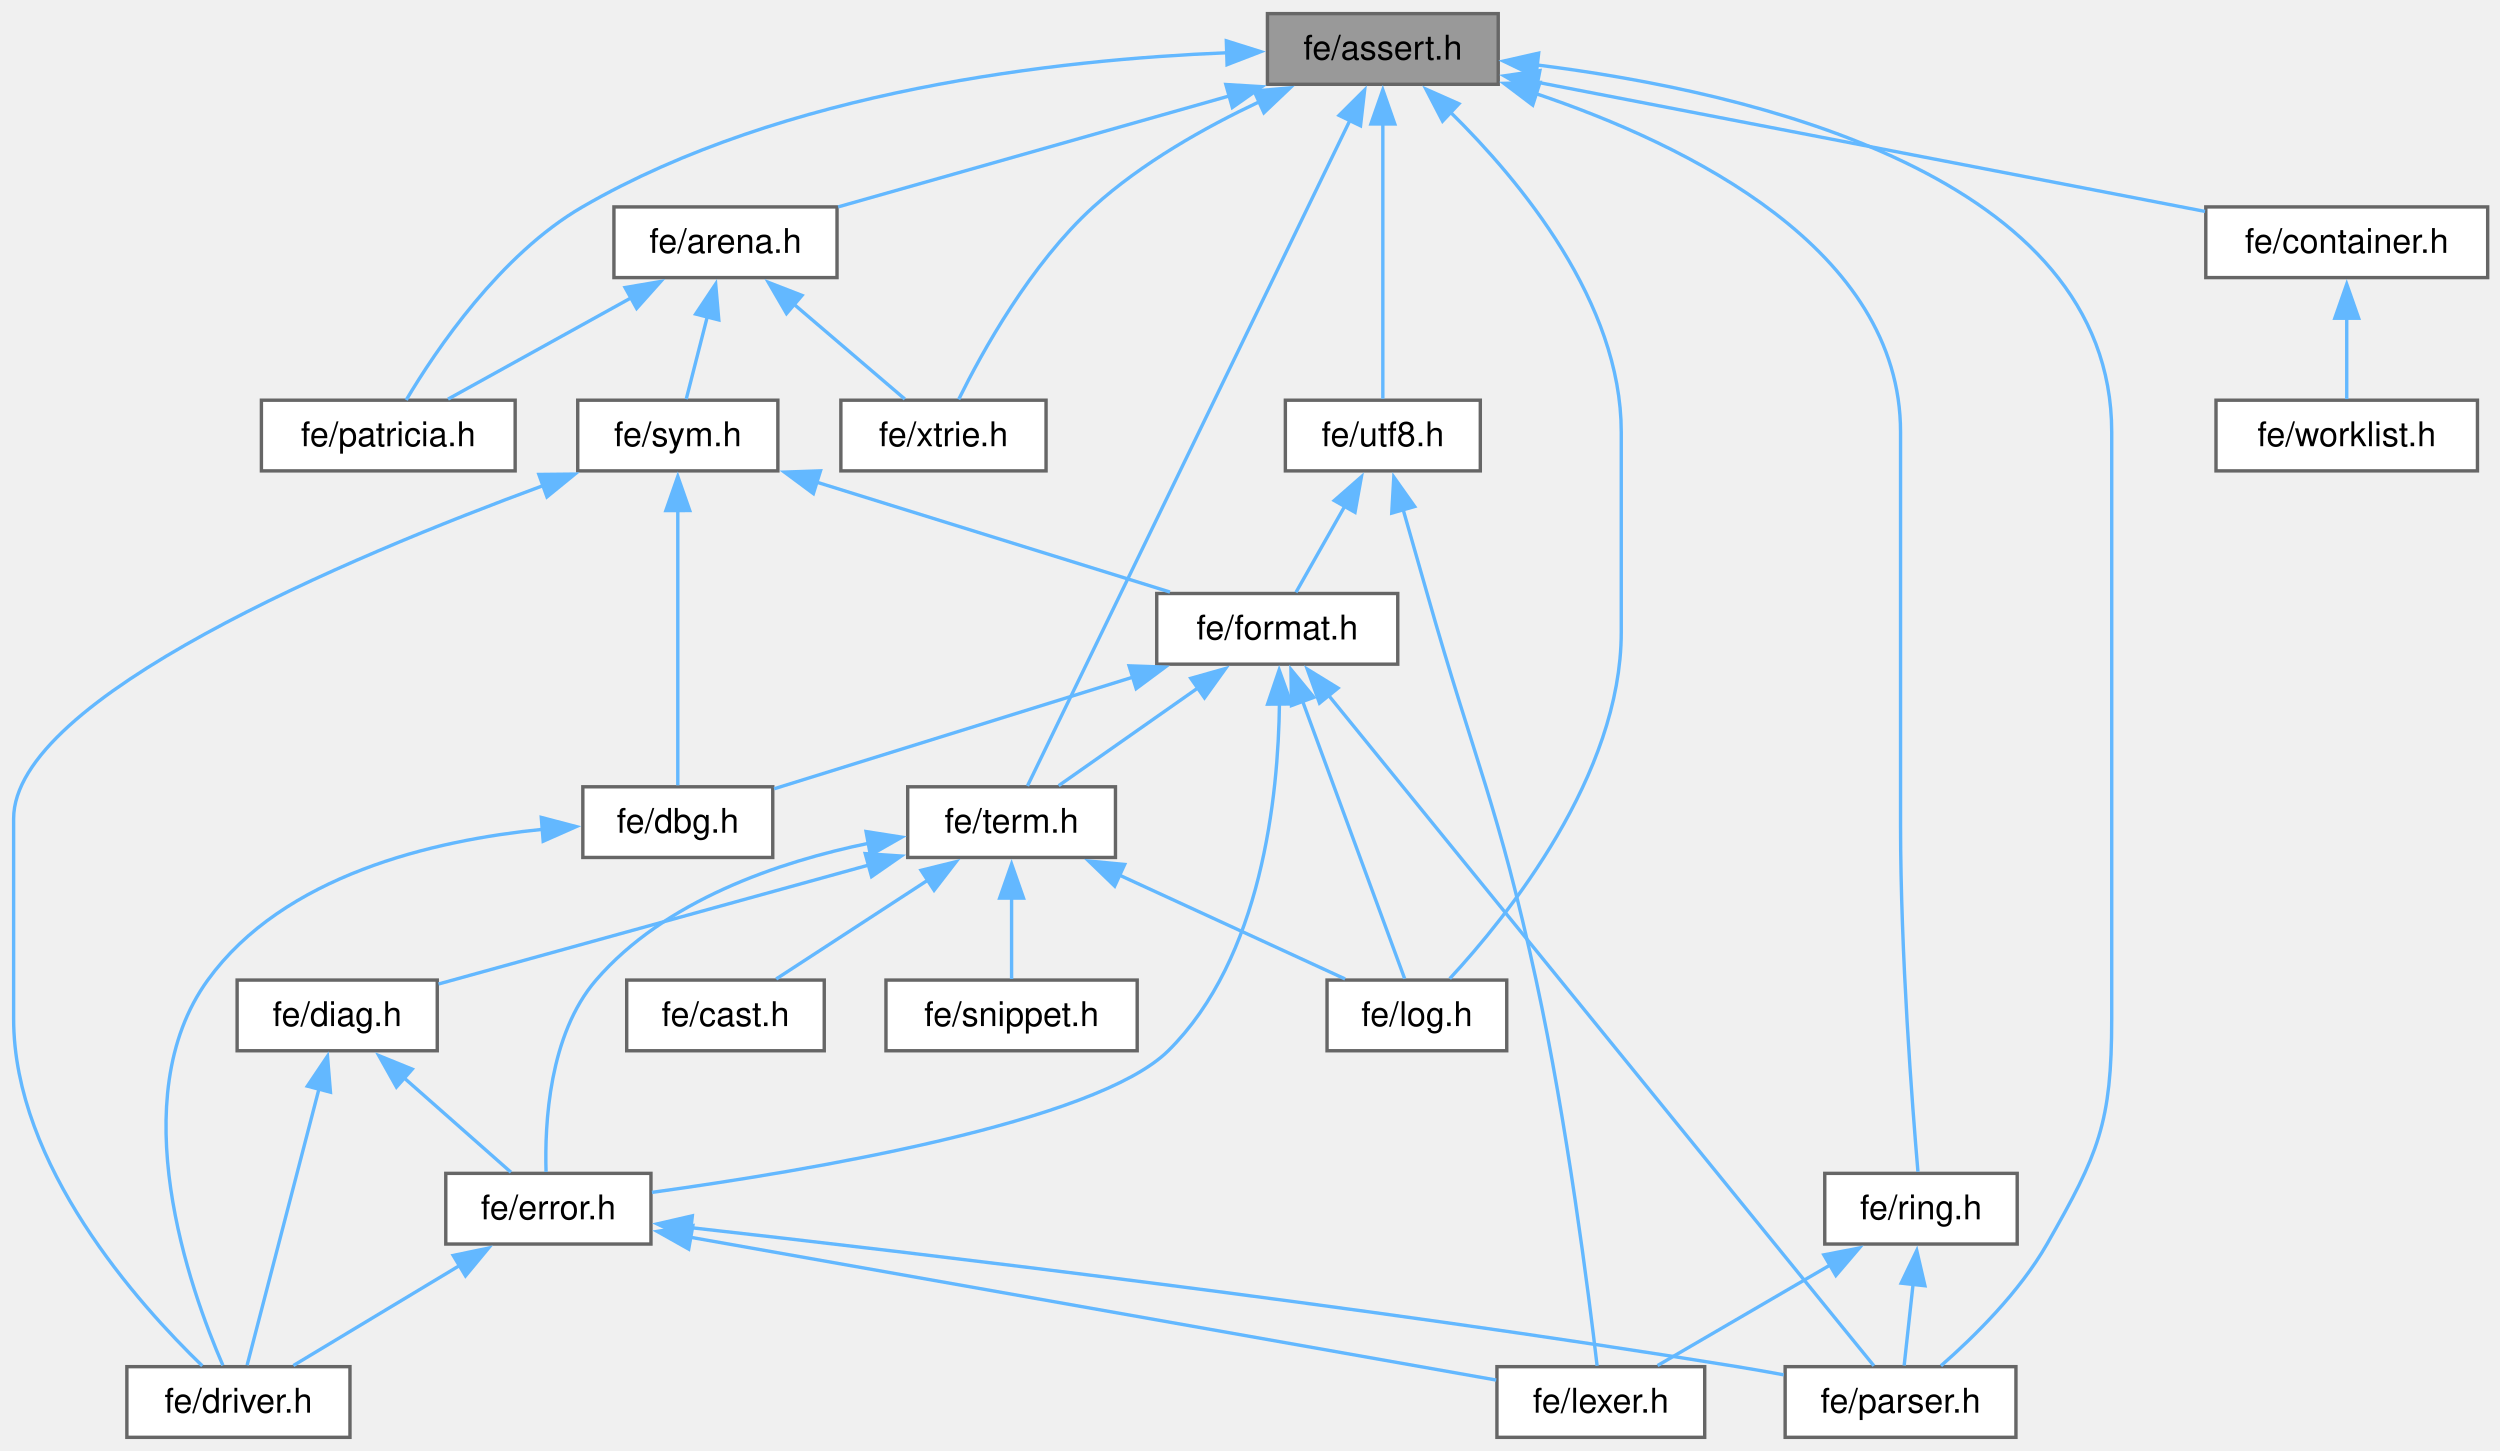
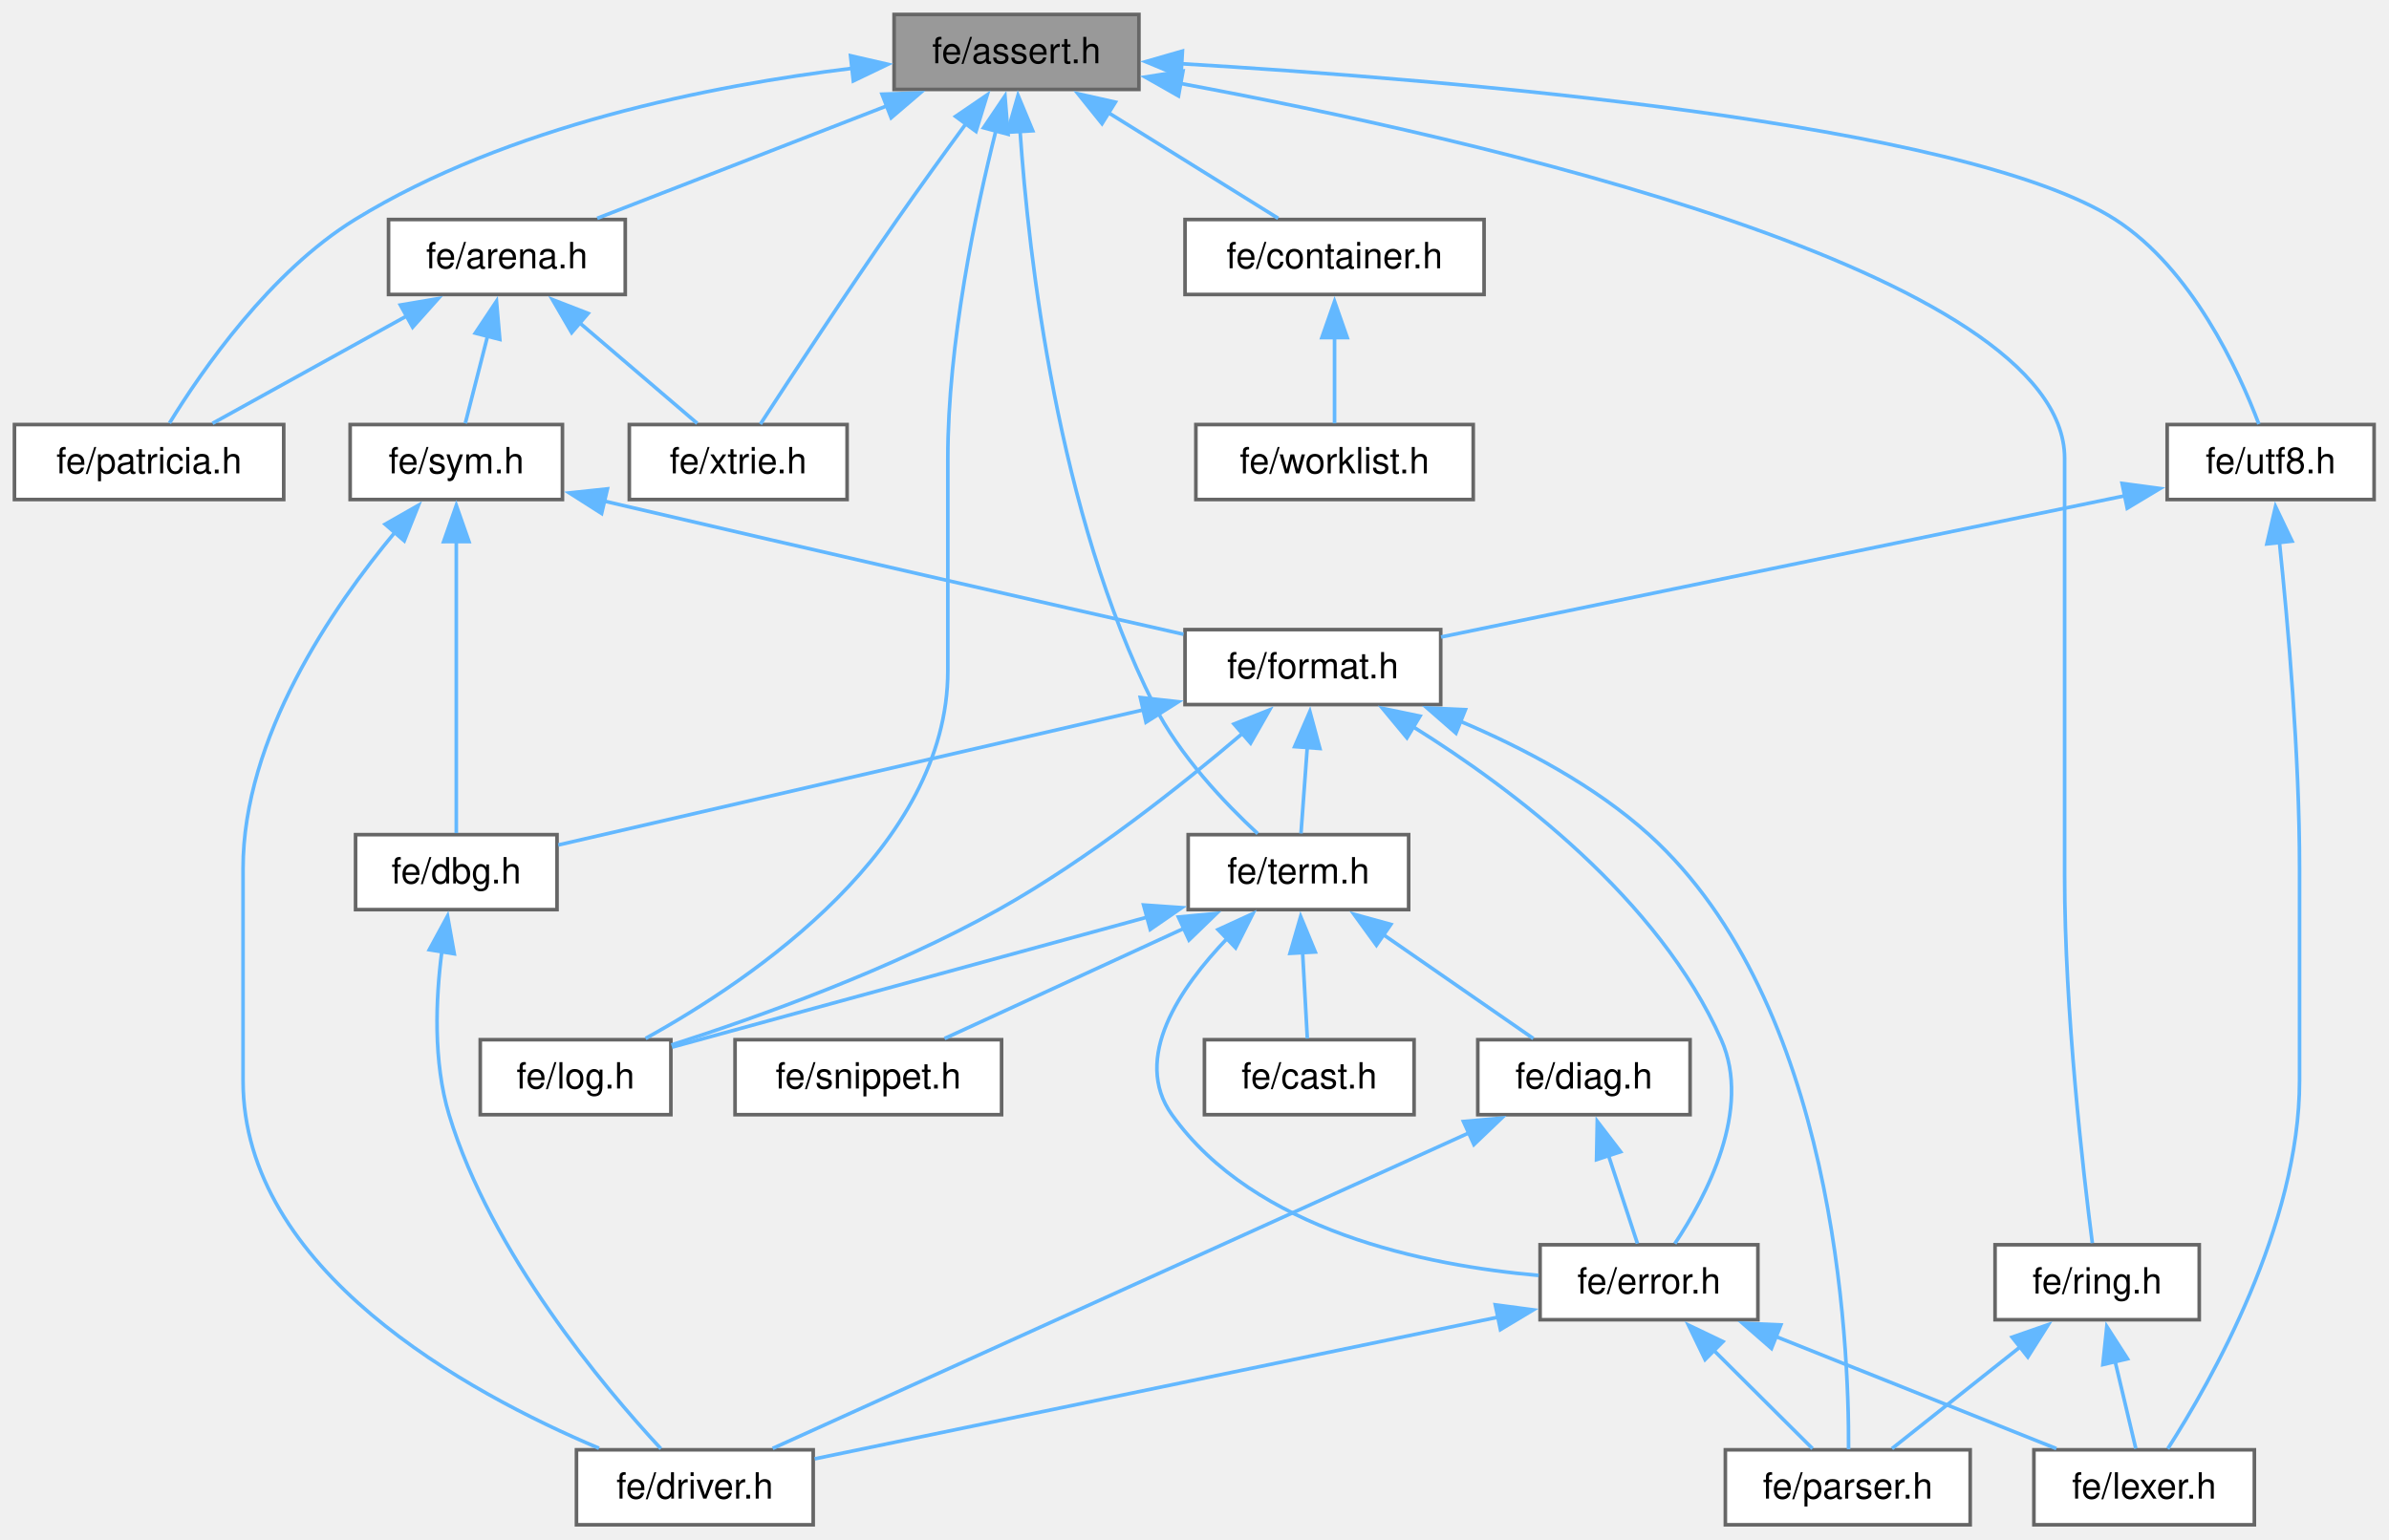
- <svg xmlns="http://www.w3.org/2000/svg" xmlns:xlink="http://www.w3.org/1999/xlink" width="734pt" height="426pt" viewBox="0.00 0.00 734.00 426.00">
+ <svg xmlns="http://www.w3.org/2000/svg" xmlns:xlink="http://www.w3.org/1999/xlink" width="661pt" height="426pt" viewBox="0.00 0.00 661.00 426.00">
  <g id="page0,1_graph0" class="graph" transform="scale(1 1) rotate(0) translate(4 422)">
    <g id="Node000001" class="node">
      <g id="a_Node000001">
        <a xlink:title=" ">
-           <polygon fill="#999999" stroke="#666666" points="435.88,-418 368.12,-418 368.12,-397.25 435.88,-397.25 435.88,-418" />
-           <text xml:space="preserve" text-anchor="middle" x="402" y="-404.5" font-family="Helvetica,sans-Serif" font-size="10.00">fe/assert.h</text>
+           <polygon fill="#999999" stroke="#666666" points="311.12,-418 243.38,-418 243.38,-397.25 311.12,-397.25 311.12,-418" />
+           <text xml:space="preserve" text-anchor="middle" x="277.25" y="-404.5" font-family="Helvetica,sans-Serif" font-size="10.00">fe/assert.h</text>
        </a>
      </g>
    </g>
    <g id="Node000002" class="node">
      <g id="a_Node000002">
        <a xlink:href="arena_8h.html" target="_top" xlink:title=" ">
-           <polygon fill="white" stroke="#666666" points="241.75,-361.25 176.25,-361.25 176.25,-340.5 241.75,-340.5 241.75,-361.25" />
-           <text xml:space="preserve" text-anchor="middle" x="209" y="-347.75" font-family="Helvetica,sans-Serif" font-size="10.00">fe/arena.h</text>
+           <polygon fill="white" stroke="#666666" points="169,-361.25 103.5,-361.25 103.5,-340.5 169,-340.5 169,-361.25" />
+           <text xml:space="preserve" text-anchor="middle" x="136.25" y="-347.75" font-family="Helvetica,sans-Serif" font-size="10.00">fe/arena.h</text>
        </a>
      </g>
    </g>
    <g id="edge1_Node000001_Node000002" class="edge">
      <g id="a_edge1_Node000001_Node000002">
        <a xlink:title=" ">
-           <path fill="none" stroke="#63b8ff" d="M357.01,-393.86C321.85,-383.89 273.77,-370.25 242.08,-361.26" />
-           <polygon fill="#63b8ff" stroke="#63b8ff" points="355.91,-397.19 366.48,-396.55 357.82,-390.45 355.91,-397.19" />
+           <path fill="none" stroke="#63b8ff" d="M241.48,-392.74C216.41,-383 183.53,-370.23 161.24,-361.58" />
+           <polygon fill="#63b8ff" stroke="#63b8ff" points="240.04,-395.93 250.63,-396.29 242.58,-389.41 240.04,-395.93" />
        </a>
      </g>
    </g>
    <g id="Node000003" class="node">
      <g id="a_Node000003">
        <a xlink:href="patricia_8h.html" target="_top" xlink:title=" ">
-           <polygon fill="white" stroke="#666666" points="147.25,-304.5 72.75,-304.5 72.75,-283.75 147.25,-283.75 147.25,-304.5" />
-           <text xml:space="preserve" text-anchor="middle" x="110" y="-291" font-family="Helvetica,sans-Serif" font-size="10.00">fe/patricia.h</text>
-         </a>
-       </g>
-     </g>
-     <g id="edge28_Node000001_Node000003" class="edge">
-       <g id="a_edge28_Node000001_Node000003">
-         <a xlink:title=" ">
-           <path fill="none" stroke="#63b8ff" d="M356.33,-406.52C306.59,-404.51 226.25,-395.57 167,-361.25 142.87,-347.27 123.98,-319.23 115.26,-304.56" />
-           <polygon fill="#63b8ff" stroke="#63b8ff" points="356.05,-410.01 366.16,-406.83 356.27,-403.02 356.05,-410.01" />
+           <polygon fill="white" stroke="#666666" points="74.5,-304.5 0,-304.5 0,-283.75 74.5,-283.75 74.5,-304.5" />
+           <text xml:space="preserve" text-anchor="middle" x="37.25" y="-291" font-family="Helvetica,sans-Serif" font-size="10.00">fe/patricia.h</text>
+         </a>
+       </g>
+     </g>
+     <g id="edge27_Node000001_Node000003" class="edge">
+       <g id="a_edge27_Node000001_Node000003">
+         <a xlink:title=" ">
+           <path fill="none" stroke="#63b8ff" d="M231.91,-403.11C192.96,-398.37 136.54,-387.25 94.25,-361.25 70.75,-346.8 51.85,-319.48 42.89,-304.89" />
+           <polygon fill="#63b8ff" stroke="#63b8ff" points="231.33,-406.57 241.66,-404.2 232.1,-399.61 231.33,-406.57" />
+         </a>
+       </g>
+     </g>
+     <g id="Node000011" class="node">
+       <g id="a_Node000011">
+         <a xlink:href="log_8h.html" target="_top" xlink:title=" ">
+           <polygon fill="white" stroke="#666666" points="181.62,-134.25 128.88,-134.25 128.88,-113.5 181.62,-113.5 181.62,-134.25" />
+           <text xml:space="preserve" text-anchor="middle" x="155.25" y="-120.75" font-family="Helvetica,sans-Serif" font-size="10.00">fe/log.h</text>
+         </a>
+       </g>
+     </g>
+     <g id="edge26_Node000001_Node000011" class="edge">
+       <g id="a_edge26_Node000001_Node000011">
+         <a xlink:title=" ">
+           <path fill="none" stroke="#63b8ff" d="M271.54,-385.82C265.95,-363.55 258.25,-327.12 258.25,-295.12 258.25,-295.12 258.25,-295.12 258.25,-236.38 258.25,-187.62 204.46,-151.1 174.62,-134.6" />
+           <polygon fill="#63b8ff" stroke="#63b8ff" points="268.14,-386.63 274.06,-395.41 274.91,-384.85 268.14,-386.63" />
+         </a>
+       </g>
+     </g>
+     <g id="Node000012" class="node">
+       <g id="a_Node000012">
+         <a xlink:href="term_8h.html" target="_top" xlink:title=" ">
+           <polygon fill="white" stroke="#666666" points="385.75,-191 324.75,-191 324.75,-170.25 385.75,-170.25 385.75,-191" />
+           <text xml:space="preserve" text-anchor="middle" x="355.25" y="-177.5" font-family="Helvetica,sans-Serif" font-size="10.00">fe/term.h</text>
+         </a>
+       </g>
+     </g>
+     <g id="edge31_Node000001_Node000012" class="edge">
+       <g id="a_edge31_Node000001_Node000012">
+         <a xlink:title=" ">
+           <path fill="none" stroke="#63b8ff" d="M278.24,-385.68C280.62,-350.96 288.61,-280.04 315.25,-227 322.32,-212.92 334.84,-199.76 343.99,-191.28" />
+           <polygon fill="#63b8ff" stroke="#63b8ff" points="274.75,-385.41 277.67,-395.59 281.74,-385.81 274.75,-385.41" />
+         </a>
+       </g>
+     </g>
+     <g id="Node000016" class="node">
+       <g id="a_Node000016">
+         <a xlink:href="xtrie_8h.html" target="_top" xlink:title=" ">
+           <polygon fill="white" stroke="#666666" points="230.38,-304.5 170.12,-304.5 170.12,-283.75 230.38,-283.75 230.38,-304.5" />
+           <text xml:space="preserve" text-anchor="middle" x="200.25" y="-291" font-family="Helvetica,sans-Serif" font-size="10.00">fe/xtrie.h</text>
+         </a>
+       </g>
+     </g>
+     <g id="edge35_Node000001_Node000016" class="edge">
+       <g id="a_edge35_Node000001_Node000016">
+         <a xlink:title=" ">
+           <path fill="none" stroke="#63b8ff" d="M263.41,-387.97C257.44,-379.82 250.42,-370.12 244.25,-361.25 230.39,-341.33 214.79,-317.55 206.39,-304.63" />
+           <polygon fill="#63b8ff" stroke="#63b8ff" points="260.4,-389.78 269.15,-395.75 266.04,-385.63 260.4,-389.78" />
+         </a>
+       </g>
+     </g>
+     <g id="Node000017" class="node">
+       <g id="a_Node000017">
+         <a xlink:href="container_8h.html" target="_top" xlink:title=" ">
+           <polygon fill="white" stroke="#666666" points="406.62,-361.25 323.88,-361.25 323.88,-340.5 406.62,-340.5 406.62,-361.25" />
+           <text xml:space="preserve" text-anchor="middle" x="365.25" y="-347.75" font-family="Helvetica,sans-Serif" font-size="10.00">fe/container.h</text>
+         </a>
+       </g>
+     </g>
+     <g id="edge24_Node000001_Node000017" class="edge">
+       <g id="a_edge24_Node000001_Node000017">
+         <a xlink:title=" ">
+           <path fill="none" stroke="#63b8ff" d="M302.36,-391.01C317.59,-381.53 336.55,-369.73 349.65,-361.58" />
+           <polygon fill="#63b8ff" stroke="#63b8ff" points="300.91,-387.78 294.27,-396.04 304.61,-393.73 300.91,-387.78" />
+         </a>
+       </g>
+     </g>
+     <g id="Node000019" class="node">
+       <g id="a_Node000019">
+         <a xlink:href="ring_8h.html" target="_top" xlink:title=" ">
+           <polygon fill="white" stroke="#666666" points="604.5,-77.5 548,-77.5 548,-56.75 604.5,-56.75 604.5,-77.5" />
+           <text xml:space="preserve" text-anchor="middle" x="576.25" y="-64" font-family="Helvetica,sans-Serif" font-size="10.00">fe/ring.h</text>
+         </a>
+       </g>
+     </g>
+     <g id="edge28_Node000001_Node000019" class="edge">
+       <g id="a_edge28_Node000001_Node000019">
+         <a xlink:title=" ">
+           <path fill="none" stroke="#63b8ff" d="M322.3,-398.96C403.77,-383.82 567.25,-346.96 567.25,-295.12 567.25,-295.12 567.25,-295.12 567.25,-179.62 567.25,-141.95 572.42,-97.34 574.92,-77.95" />
+           <polygon fill="#63b8ff" stroke="#63b8ff" points="322.07,-395.45 312.86,-400.68 323.32,-402.33 322.07,-395.45" />
+         </a>
+       </g>
+     </g>
+     <g id="Node000020" class="node">
+       <g id="a_Node000020">
+         <a xlink:href="utf8_8h.html" target="_top" xlink:title=" ">
+           <polygon fill="white" stroke="#666666" points="652.88,-304.5 595.62,-304.5 595.62,-283.75 652.88,-283.75 652.88,-304.5" />
+           <text xml:space="preserve" text-anchor="middle" x="624.25" y="-291" font-family="Helvetica,sans-Serif" font-size="10.00">fe/utf8.h</text>
+         </a>
+       </g>
+     </g>
+     <g id="edge32_Node000001_Node000020" class="edge">
+       <g id="a_edge32_Node000001_Node000020">
+         <a xlink:title=" ">
+           <path fill="none" stroke="#63b8ff" d="M322.74,-404.37C396.78,-399.97 539.33,-388.19 581.25,-361.25 602.45,-347.63 615.39,-319.43 620.99,-304.64" />
+           <polygon fill="#63b8ff" stroke="#63b8ff" points="322.76,-400.87 312.98,-404.93 323.16,-407.86 322.76,-400.87" />
+         </a>
+       </g>
+     </g>
+     <g id="edge2_Node000002_Node000003" class="edge">
+       <g id="a_edge2_Node000002_Node000003">
+         <a xlink:title=" ">
+           <path fill="none" stroke="#63b8ff" d="M108.49,-334.53C91.27,-325 69.67,-313.06 54.8,-304.83" />
+           <polygon fill="#63b8ff" stroke="#63b8ff" points="106.78,-337.58 117.23,-339.35 110.17,-331.45 106.78,-337.58" />
+         </a>
+       </g>
+     </g>
+     <g id="Node000004" class="node">
+       <g id="a_Node000004">
+         <a xlink:href="sym_8h.html" target="_top" xlink:title=" ">
+           <polygon fill="white" stroke="#666666" points="151.62,-304.5 92.88,-304.5 92.88,-283.75 151.62,-283.75 151.62,-304.5" />
+           <text xml:space="preserve" text-anchor="middle" x="122.25" y="-291" font-family="Helvetica,sans-Serif" font-size="10.00">fe/sym.h</text>
+         </a>
+       </g>
+     </g>
+     <g id="edge3_Node000002_Node000004" class="edge">
+       <g id="a_edge3_Node000002_Node000004">
+         <a xlink:title=" ">
+           <path fill="none" stroke="#63b8ff" d="M130.96,-329.21C128.83,-320.84 126.46,-311.58 124.73,-304.83" />
+           <polygon fill="#63b8ff" stroke="#63b8ff" points="127.5,-329.8 133.37,-338.62 134.29,-328.07 127.5,-329.8" />
+         </a>
+       </g>
+     </g>
+     <g id="edge23_Node000002_Node000016" class="edge">
+       <g id="a_edge23_Node000002_Node000016">
+         <a xlink:title=" ">
+           <path fill="none" stroke="#63b8ff" d="M156.43,-332.61C167.15,-323.44 179.92,-312.51 188.91,-304.83" />
+           <polygon fill="#63b8ff" stroke="#63b8ff" points="154.17,-329.94 148.84,-339.1 158.72,-335.26 154.17,-329.94" />
+         </a>
+       </g>
+     </g>
+     <g id="Node000005" class="node">
+       <g id="a_Node000005">
+         <a xlink:href="dbg_8h.html" target="_top" xlink:title=" ">
+           <polygon fill="white" stroke="#666666" points="150.12,-191 94.38,-191 94.38,-170.25 150.12,-170.25 150.12,-191" />
+           <text xml:space="preserve" text-anchor="middle" x="122.25" y="-177.5" font-family="Helvetica,sans-Serif" font-size="10.00">fe/dbg.h</text>
+         </a>
+       </g>
+     </g>
+     <g id="edge4_Node000004_Node000005" class="edge">
+       <g id="a_edge4_Node000004_Node000005">
+         <a xlink:title=" ">
+           <path fill="none" stroke="#63b8ff" d="M122.25,-272.22C122.25,-248.09 122.25,-209.42 122.25,-191.43" />
+           <polygon fill="#63b8ff" stroke="#63b8ff" points="118.75,-272.1 122.25,-282.11 125.75,-272.11 118.75,-272.1" />
+         </a>
+       </g>
+     </g>
+     <g id="Node000006" class="node">
+       <g id="a_Node000006">
+         <a xlink:href="driver_8h.html" target="_top" xlink:title=" ">
+           <polygon fill="white" stroke="#666666" points="221,-20.75 155.5,-20.75 155.5,0 221,0 221,-20.75" />
+           <text xml:space="preserve" text-anchor="middle" x="188.25" y="-7.25" font-family="Helvetica,sans-Serif" font-size="10.00">fe/driver.h</text>
+         </a>
+       </g>
+     </g>
+     <g id="edge6_Node000004_Node000006" class="edge">
+       <g id="a_edge6_Node000004_Node000006">
+         <a xlink:title=" ">
+           <path fill="none" stroke="#63b8ff" d="M105.38,-274.81C87.95,-253.91 63.25,-217.9 63.25,-181.62 63.25,-181.62 63.25,-181.62 63.25,-122.88 63.25,-70.53 125.05,-36.67 161.74,-21.18" />
+           <polygon fill="#63b8ff" stroke="#63b8ff" points="102.57,-276.91 111.78,-282.16 107.85,-272.32 102.57,-276.91" />
+         </a>
+       </g>
+     </g>
+     <g id="Node000007" class="node">
+       <g id="a_Node000007">
+         <a xlink:href="format_8h.html" target="_top" xlink:title=" ">
+           <polygon fill="white" stroke="#666666" points="394.62,-247.75 323.88,-247.75 323.88,-227 394.62,-227 394.62,-247.75" />
+           <text xml:space="preserve" text-anchor="middle" x="359.25" y="-234.25" font-family="Helvetica,sans-Serif" font-size="10.00">fe/format.h</text>
+         </a>
+       </g>
+     </g>
+     <g id="edge7_Node000004_Node000007" class="edge">
+       <g id="a_edge7_Node000004_Node000007">
+         <a xlink:title=" ">
+           <path fill="none" stroke="#63b8ff" d="M163.24,-283.3C225.28,-268.77 286.02,-254.94 323.45,-246.46" />
+           <polygon fill="#63b8ff" stroke="#63b8ff" points="162.46,-279.89 153.53,-285.58 164.06,-286.7 162.46,-279.89" />
+         </a>
+       </g>
+     </g>
+     <g id="edge5_Node000005_Node000006" class="edge">
+       <g id="a_edge5_Node000005_Node000006">
+         <a xlink:title=" ">
+           <path fill="none" stroke="#63b8ff" d="M118.26,-158.74C116.54,-145.5 115.82,-128.16 120.25,-113.5 131.84,-75.17 163.08,-38.06 178.86,-21.05" />
+           <polygon fill="#63b8ff" stroke="#63b8ff" points="114.78,-159.15 119.83,-168.46 121.69,-158.03 114.78,-159.15" />
+         </a>
+       </g>
+     </g>
+     <g id="edge8_Node000007_Node000005" class="edge">
+       <g id="a_edge8_Node000007_Node000005">
+         <a xlink:title=" ">
+           <path fill="none" stroke="#63b8ff" d="M312.42,-225.56C264.15,-214.41 190.47,-197.38 150.47,-188.14" />
+           <polygon fill="#63b8ff" stroke="#63b8ff" points="311.51,-228.94 322.04,-227.78 313.08,-222.12 311.51,-228.94" />
+         </a>
+       </g>
+     </g>
+     <g id="Node000008" class="node">
+       <g id="a_Node000008">
+         <a xlink:href="error_8h.html" target="_top" xlink:title=" ">
+           <polygon fill="white" stroke="#666666" points="482.38,-77.5 422.12,-77.5 422.12,-56.75 482.38,-56.75 482.38,-77.5" />
+           <text xml:space="preserve" text-anchor="middle" x="452.25" y="-64" font-family="Helvetica,sans-Serif" font-size="10.00">fe/error.h</text>
+         </a>
+       </g>
+     </g>
+     <g id="edge9_Node000007_Node000008" class="edge">
+       <g id="a_edge9_Node000007_Node000008">
+         <a xlink:title=" ">
+           <path fill="none" stroke="#63b8ff" d="M387.05,-220.82C414.54,-203.66 454.93,-173.25 472.25,-134.25 480.82,-114.96 468.15,-90.94 459.4,-77.81" />
+           <polygon fill="#63b8ff" stroke="#63b8ff" points="385.28,-217.8 378.52,-225.95 388.89,-223.8 385.28,-217.8" />
        </a>
      </g>
    </g>
    <g id="Node000010" class="node">
      <g id="a_Node000010">
        <a xlink:href="parser_8h.html" target="_top" xlink:title=" ">
-           <polygon fill="white" stroke="#666666" points="587.88,-20.75 520.12,-20.75 520.12,0 587.88,0 587.88,-20.75" />
-           <text xml:space="preserve" text-anchor="middle" x="554" y="-7.25" font-family="Helvetica,sans-Serif" font-size="10.00">fe/parser.h</text>
-         </a>
-       </g>
-     </g>
-     <g id="edge27_Node000001_Node000010" class="edge">
-       <g id="a_edge27_Node000001_Node000010">
-         <a xlink:title=" ">
-           <path fill="none" stroke="#63b8ff" d="M447.09,-402.95C509.87,-395.1 616,-370.65 616,-295.12 616,-295.12 616,-295.12 616,-122.88 616,-92.3 612.17,-83.3 597,-56.75 588.92,-42.62 575.55,-29.47 565.86,-21" />
-           <polygon fill="#63b8ff" stroke="#63b8ff" points="446.95,-399.45 437.41,-404.06 447.75,-406.4 446.95,-399.45" />
-         </a>
-       </g>
-     </g>
-     <g id="Node000011" class="node">
-       <g id="a_Node000011">
-         <a xlink:href="log_8h.html" target="_top" xlink:title=" ">
-           <polygon fill="white" stroke="#666666" points="438.38,-134.25 385.62,-134.25 385.62,-113.5 438.38,-113.5 438.38,-134.25" />
-           <text xml:space="preserve" text-anchor="middle" x="412" y="-120.75" font-family="Helvetica,sans-Serif" font-size="10.00">fe/log.h</text>
-         </a>
-       </g>
-     </g>
-     <g id="edge26_Node000001_Node000011" class="edge">
-       <g id="a_edge26_Node000001_Node000011">
-         <a xlink:title=" ">
-           <path fill="none" stroke="#63b8ff" d="M421.78,-389.13C442.48,-368.79 472,-333.12 472,-295.12 472,-295.12 472,-295.12 472,-236.38 472,-194.39 438.6,-152.99 421.64,-134.67" />
-           <polygon fill="#63b8ff" stroke="#63b8ff" points="419.54,-386.43 414.66,-395.83 424.34,-391.53 419.54,-386.43" />
-         </a>
-       </g>
-     </g>
-     <g id="Node000012" class="node">
-       <g id="a_Node000012">
-         <a xlink:href="term_8h.html" target="_top" xlink:title=" ">
-           <polygon fill="white" stroke="#666666" points="323.5,-191 262.5,-191 262.5,-170.25 323.5,-170.25 323.5,-191" />
-           <text xml:space="preserve" text-anchor="middle" x="293" y="-177.5" font-family="Helvetica,sans-Serif" font-size="10.00">fe/term.h</text>
-         </a>
-       </g>
-     </g>
-     <g id="edge32_Node000001_Node000012" class="edge">
-       <g id="a_edge32_Node000001_Node000012">
-         <a xlink:title=" ">
-           <path fill="none" stroke="#63b8ff" d="M392.33,-386.65C369.72,-340 314.13,-225.24 297.67,-191.26" />
-           <polygon fill="#63b8ff" stroke="#63b8ff" points="389.15,-388.12 396.66,-395.59 395.45,-385.07 389.15,-388.12" />
-         </a>
-       </g>
-     </g>
-     <g id="Node000016" class="node">
-       <g id="a_Node000016">
-         <a xlink:href="xtrie_8h.html" target="_top" xlink:title=" ">
-           <polygon fill="white" stroke="#666666" points="303.12,-304.5 242.88,-304.5 242.88,-283.75 303.12,-283.75 303.12,-304.5" />
-           <text xml:space="preserve" text-anchor="middle" x="273" y="-291" font-family="Helvetica,sans-Serif" font-size="10.00">fe/xtrie.h</text>
-         </a>
-       </g>
-     </g>
-     <g id="edge36_Node000001_Node000016" class="edge">
-       <g id="a_edge36_Node000001_Node000016">
-         <a xlink:title=" ">
-           <path fill="none" stroke="#63b8ff" d="M365.95,-392.23C349.79,-384.62 331.23,-374.16 317,-361.25 298.62,-344.57 284.33,-318.65 277.47,-304.74" />
-           <polygon fill="#63b8ff" stroke="#63b8ff" points="364.2,-395.28 374.76,-396.19 367.08,-388.9 364.2,-395.28" />
-         </a>
-       </g>
-     </g>
-     <g id="Node000017" class="node">
-       <g id="a_Node000017">
-         <a xlink:href="container_8h.html" target="_top" xlink:title=" ">
-           <polygon fill="white" stroke="#666666" points="726.38,-361.25 643.62,-361.25 643.62,-340.5 726.38,-340.5 726.38,-361.25" />
-           <text xml:space="preserve" text-anchor="middle" x="685" y="-347.75" font-family="Helvetica,sans-Serif" font-size="10.00">fe/container.h</text>
-         </a>
-       </g>
-     </g>
-     <g id="edge24_Node000001_Node000017" class="edge">
-       <g id="a_edge24_Node000001_Node000017">
-         <a xlink:title=" ">
-           <path fill="none" stroke="#63b8ff" d="M447.44,-397.83C501.52,-387.37 591.06,-370.05 643.4,-359.92" />
-           <polygon fill="#63b8ff" stroke="#63b8ff" points="446.78,-394.4 437.62,-399.73 448.11,-401.27 446.78,-394.4" />
-         </a>
-       </g>
-     </g>
-     <g id="Node000019" class="node">
-       <g id="a_Node000019">
-         <a xlink:href="ring_8h.html" target="_top" xlink:title=" ">
-           <polygon fill="white" stroke="#666666" points="588.25,-77.5 531.75,-77.5 531.75,-56.75 588.25,-56.75 588.25,-77.5" />
-           <text xml:space="preserve" text-anchor="middle" x="560" y="-64" font-family="Helvetica,sans-Serif" font-size="10.00">fe/ring.h</text>
-         </a>
-       </g>
-     </g>
-     <g id="edge29_Node000001_Node000019" class="edge">
-       <g id="a_edge29_Node000001_Node000019">
-         <a xlink:title=" ">
-           <path fill="none" stroke="#63b8ff" d="M446.8,-394.56C491.63,-379.45 554,-348.79 554,-295.12 554,-295.12 554,-295.12 554,-179.62 554,-142.02 557.45,-97.38 559.11,-77.96" />
-           <polygon fill="#63b8ff" stroke="#63b8ff" points="446.01,-391.14 437.55,-397.53 448.14,-397.81 446.01,-391.14" />
-         </a>
-       </g>
-     </g>
-     <g id="Node000020" class="node">
-       <g id="a_Node000020">
-         <a xlink:href="utf8_8h.html" target="_top" xlink:title=" ">
-           <polygon fill="white" stroke="#666666" points="430.62,-304.5 373.38,-304.5 373.38,-283.75 430.62,-283.75 430.62,-304.5" />
-           <text xml:space="preserve" text-anchor="middle" x="402" y="-291" font-family="Helvetica,sans-Serif" font-size="10.00">fe/utf8.h</text>
-         </a>
-       </g>
-     </g>
-     <g id="edge33_Node000001_Node000020" class="edge">
-       <g id="a_edge33_Node000001_Node000020">
-         <a xlink:title=" ">
-           <path fill="none" stroke="#63b8ff" d="M402,-385.72C402,-361.59 402,-322.92 402,-304.93" />
-           <polygon fill="#63b8ff" stroke="#63b8ff" points="398.5,-385.6 402,-395.61 405.5,-385.61 398.5,-385.6" />
-         </a>
-       </g>
-     </g>
-     <g id="edge2_Node000002_Node000003" class="edge">
-       <g id="a_edge2_Node000002_Node000003">
-         <a xlink:title=" ">
-           <path fill="none" stroke="#63b8ff" d="M181.24,-334.53C164.02,-325 142.42,-313.06 127.55,-304.83" />
-           <polygon fill="#63b8ff" stroke="#63b8ff" points="179.53,-337.58 189.98,-339.35 182.92,-331.45 179.53,-337.58" />
-         </a>
-       </g>
-     </g>
-     <g id="Node000004" class="node">
-       <g id="a_Node000004">
-         <a xlink:href="sym_8h.html" target="_top" xlink:title=" ">
-           <polygon fill="white" stroke="#666666" points="224.38,-304.5 165.62,-304.5 165.62,-283.75 224.38,-283.75 224.38,-304.5" />
-           <text xml:space="preserve" text-anchor="middle" x="195" y="-291" font-family="Helvetica,sans-Serif" font-size="10.00">fe/sym.h</text>
-         </a>
-       </g>
-     </g>
-     <g id="edge3_Node000002_Node000004" class="edge">
-       <g id="a_edge3_Node000002_Node000004">
-         <a xlink:title=" ">
-           <path fill="none" stroke="#63b8ff" d="M203.71,-329.21C201.58,-320.84 199.21,-311.58 197.48,-304.83" />
-           <polygon fill="#63b8ff" stroke="#63b8ff" points="200.25,-329.8 206.12,-338.62 207.04,-328.07 200.25,-329.8" />
-         </a>
-       </g>
-     </g>
-     <g id="edge23_Node000002_Node000016" class="edge">
-       <g id="a_edge23_Node000002_Node000016">
-         <a xlink:title=" ">
-           <path fill="none" stroke="#63b8ff" d="M229.18,-332.61C239.9,-323.44 252.67,-312.51 261.66,-304.83" />
-           <polygon fill="#63b8ff" stroke="#63b8ff" points="226.92,-329.94 221.59,-339.1 231.47,-335.26 226.92,-329.94" />
-         </a>
-       </g>
-     </g>
-     <g id="Node000005" class="node">
-       <g id="a_Node000005">
-         <a xlink:href="dbg_8h.html" target="_top" xlink:title=" ">
-           <polygon fill="white" stroke="#666666" points="222.88,-191 167.12,-191 167.12,-170.25 222.88,-170.25 222.88,-191" />
-           <text xml:space="preserve" text-anchor="middle" x="195" y="-177.5" font-family="Helvetica,sans-Serif" font-size="10.00">fe/dbg.h</text>
-         </a>
-       </g>
-     </g>
-     <g id="edge4_Node000004_Node000005" class="edge">
-       <g id="a_edge4_Node000004_Node000005">
-         <a xlink:title=" ">
-           <path fill="none" stroke="#63b8ff" d="M195,-272.22C195,-248.09 195,-209.42 195,-191.43" />
-           <polygon fill="#63b8ff" stroke="#63b8ff" points="191.5,-272.1 195,-282.11 198.5,-272.11 191.5,-272.1" />
-         </a>
-       </g>
-     </g>
-     <g id="Node000006" class="node">
-       <g id="a_Node000006">
-         <a xlink:href="driver_8h.html" target="_top" xlink:title=" ">
-           <polygon fill="white" stroke="#666666" points="98.75,-20.75 33.25,-20.75 33.25,0 98.75,0 98.75,-20.75" />
-           <text xml:space="preserve" text-anchor="middle" x="66" y="-7.25" font-family="Helvetica,sans-Serif" font-size="10.00">fe/driver.h</text>
-         </a>
-       </g>
-     </g>
-     <g id="edge6_Node000004_Node000006" class="edge">
-       <g id="a_edge6_Node000004_Node000006">
-         <a xlink:title=" ">
-           <path fill="none" stroke="#63b8ff" d="M155.42,-279.41C98.42,-258.44 0,-217.09 0,-181.62 0,-181.62 0,-181.62 0,-122.88 0,-79.91 36.74,-38.99 55.4,-20.98" />
-           <polygon fill="#63b8ff" stroke="#63b8ff" points="154.21,-282.7 164.8,-282.81 156.59,-276.12 154.21,-282.7" />
-         </a>
-       </g>
-     </g>
-     <g id="Node000007" class="node">
-       <g id="a_Node000007">
-         <a xlink:href="format_8h.html" target="_top" xlink:title=" ">
-           <polygon fill="white" stroke="#666666" points="406.38,-247.75 335.62,-247.75 335.62,-227 406.38,-227 406.38,-247.75" />
-           <text xml:space="preserve" text-anchor="middle" x="371" y="-234.25" font-family="Helvetica,sans-Serif" font-size="10.00">fe/format.h</text>
-         </a>
-       </g>
-     </g>
-     <g id="edge7_Node000004_Node000007" class="edge">
-       <g id="a_edge7_Node000004_Node000007">
-         <a xlink:title=" ">
-           <path fill="none" stroke="#63b8ff" d="M235.51,-280.52C267.14,-270.68 310.45,-257.21 339.51,-248.17" />
-           <polygon fill="#63b8ff" stroke="#63b8ff" points="234.81,-277.08 226.3,-283.39 236.89,-283.76 234.81,-277.08" />
-         </a>
-       </g>
-     </g>
-     <g id="edge5_Node000005_Node000006" class="edge">
-       <g id="a_edge5_Node000005_Node000006">
-         <a xlink:title=" ">
-           <path fill="none" stroke="#63b8ff" d="M155.36,-178.52C123.05,-175.28 79.26,-165 57,-134.25 31.79,-99.42 51.72,-43.54 61.44,-21.13" />
-           <polygon fill="#63b8ff" stroke="#63b8ff" points="154.92,-182 165.17,-179.31 155.48,-175.02 154.92,-182" />
-         </a>
-       </g>
-     </g>
-     <g id="edge8_Node000007_Node000005" class="edge">
-       <g id="a_edge8_Node000007_Node000005">
-         <a xlink:title=" ">
-           <path fill="none" stroke="#63b8ff" d="M328.94,-223.29C296.26,-213.13 251.84,-199.31 223.29,-190.42" />
-           <polygon fill="#63b8ff" stroke="#63b8ff" points="327.5,-226.51 338.09,-226.14 329.58,-219.82 327.5,-226.51" />
-         </a>
-       </g>
-     </g>
-     <g id="Node000008" class="node">
-       <g id="a_Node000008">
-         <a xlink:href="error_8h.html" target="_top" xlink:title=" ">
-           <polygon fill="white" stroke="#666666" points="187.12,-77.5 126.88,-77.5 126.88,-56.75 187.12,-56.75 187.12,-77.5" />
-           <text xml:space="preserve" text-anchor="middle" x="157" y="-64" font-family="Helvetica,sans-Serif" font-size="10.00">fe/error.h</text>
-         </a>
-       </g>
-     </g>
-     <g id="edge9_Node000007_Node000008" class="edge">
-       <g id="a_edge9_Node000007_Node000008">
-         <a xlink:title=" ">
-           <path fill="none" stroke="#63b8ff" d="M371.65,-215.52C371.32,-188.22 366.46,-140.67 339,-113.5 317.76,-92.48 233.46,-78.28 187.41,-71.92" />
-           <polygon fill="#63b8ff" stroke="#63b8ff" points="368.16,-215.26 371.56,-225.29 375.16,-215.32 368.16,-215.26" />
+           <polygon fill="white" stroke="#666666" points="541.12,-20.75 473.38,-20.75 473.38,0 541.12,0 541.12,-20.75" />
+           <text xml:space="preserve" text-anchor="middle" x="507.25" y="-7.25" font-family="Helvetica,sans-Serif" font-size="10.00">fe/parser.h</text>
        </a>
      </g>
    </g>
    <g id="edge14_Node000007_Node000010" class="edge">
      <g id="a_edge14_Node000007_Node000010">
        <a xlink:title=" ">
-           <path fill="none" stroke="#63b8ff" d="M386.06,-217.86C423.2,-172.19 518.23,-55.35 546.17,-21.01" />
-           <polygon fill="#63b8ff" stroke="#63b8ff" points="383.41,-215.57 379.82,-225.53 388.84,-219.98 383.41,-215.57" />
+           <path fill="none" stroke="#63b8ff" d="M399.98,-222.4C417.45,-215 437.25,-204.58 452.25,-191 503.73,-144.36 507.62,-50.98 507.47,-20.93" />
+           <polygon fill="#63b8ff" stroke="#63b8ff" points="398.84,-219.09 390.86,-226.06 401.45,-225.58 398.84,-219.09" />
        </a>
      </g>
    </g>
    <g id="edge13_Node000007_Node000011" class="edge">
      <g id="a_edge13_Node000007_Node000011">
        <a xlink:title=" ">
-           <path fill="none" stroke="#63b8ff" d="M378.44,-216.13C387.3,-192.06 401.72,-152.84 408.4,-134.68" />
-           <polygon fill="#63b8ff" stroke="#63b8ff" points="375.18,-214.85 375.02,-225.45 381.75,-217.27 375.18,-214.85" />
+           <path fill="none" stroke="#63b8ff" d="M339.98,-219.19C323.04,-204.74 297.26,-184.24 272.25,-170.25 242.78,-153.77 206.1,-140.61 181.75,-132.79" />
+           <polygon fill="#63b8ff" stroke="#63b8ff" points="337.43,-221.62 347.27,-225.53 342.02,-216.33 337.43,-221.62" />
        </a>
      </g>
    </g>
    <g id="edge15_Node000007_Node000012" class="edge">
      <g id="a_edge15_Node000007_Node000012">
        <a xlink:title=" ">
-           <path fill="none" stroke="#63b8ff" d="M347.97,-220.21C334.61,-210.83 318.21,-199.32 306.82,-191.33" />
-           <polygon fill="#63b8ff" stroke="#63b8ff" points="345.62,-222.84 355.82,-225.72 349.64,-217.11 345.62,-222.84" />
+           <path fill="none" stroke="#63b8ff" d="M357.7,-215.13C357.1,-206.91 356.44,-197.93 355.96,-191.33" />
+           <polygon fill="#63b8ff" stroke="#63b8ff" points="354.21,-215.36 358.42,-225.08 361.19,-214.85 354.21,-215.36" />
        </a>
      </g>
    </g>
    <g id="edge10_Node000008_Node000006" class="edge">
      <g id="a_edge10_Node000008_Node000006">
        <a xlink:title=" ">
-           <path fill="none" stroke="#63b8ff" d="M131.04,-50.51C115.28,-41.03 95.67,-29.23 82.13,-21.08" />
-           <polygon fill="#63b8ff" stroke="#63b8ff" points="129.06,-53.4 139.43,-55.56 132.67,-47.4 129.06,-53.4" />
+           <path fill="none" stroke="#63b8ff" d="M410.48,-57.46C358.11,-46.6 269.38,-28.2 221.41,-18.25" />
+           <polygon fill="#63b8ff" stroke="#63b8ff" points="409.72,-60.88 420.23,-59.48 411.15,-54.03 409.72,-60.88" />
        </a>
      </g>
    </g>
    <g id="Node000009" class="node">
      <g id="a_Node000009">
        <a xlink:href="lexer_8h.html" target="_top" xlink:title=" ">
-           <polygon fill="white" stroke="#666666" points="496.5,-20.75 435.5,-20.75 435.5,0 496.5,0 496.5,-20.75" />
-           <text xml:space="preserve" text-anchor="middle" x="466" y="-7.25" font-family="Helvetica,sans-Serif" font-size="10.00">fe/lexer.h</text>
+           <polygon fill="white" stroke="#666666" points="619.75,-20.75 558.75,-20.75 558.75,0 619.75,0 619.75,-20.75" />
+           <text xml:space="preserve" text-anchor="middle" x="589.25" y="-7.25" font-family="Helvetica,sans-Serif" font-size="10.00">fe/lexer.h</text>
        </a>
      </g>
    </g>
    <g id="edge11_Node000008_Node000009" class="edge">
      <g id="a_edge11_Node000008_Node000009">
        <a xlink:title=" ">
-           <path fill="none" stroke="#63b8ff" d="M198.56,-58.76C261.48,-47.61 379.51,-26.7 435.3,-16.81" />
-           <polygon fill="#63b8ff" stroke="#63b8ff" points="198.2,-55.27 188.96,-60.46 199.42,-62.16 198.2,-55.27" />
+           <path fill="none" stroke="#63b8ff" d="M487.33,-52.11C511.65,-42.39 543.41,-29.69 564.97,-21.08" />
+           <polygon fill="#63b8ff" stroke="#63b8ff" points="486.14,-48.81 478.15,-55.78 488.73,-55.31 486.14,-48.81" />
        </a>
      </g>
    </g>
    <g id="edge12_Node000008_Node000010" class="edge">
      <g id="a_edge12_Node000008_Node000010">
        <a xlink:title=" ">
-           <path fill="none" stroke="#63b8ff" d="M198.51,-61.59C264.03,-54.25 395.34,-38.73 506,-20.75 510.44,-20.03 515.1,-19.2 519.7,-18.35" />
-           <polygon fill="#63b8ff" stroke="#63b8ff" points="198.49,-58.07 188.94,-62.66 199.27,-65.03 198.49,-58.07" />
+           <path fill="none" stroke="#63b8ff" d="M470.16,-48.3C479.25,-39.25 489.94,-28.61 497.5,-21.08" />
+           <polygon fill="#63b8ff" stroke="#63b8ff" points="467.77,-45.73 463.16,-55.27 472.71,-50.69 467.77,-45.73" />
        </a>
      </g>
    </g>
    <g id="edge20_Node000012_Node000008" class="edge">
      <g id="a_edge20_Node000012_Node000008">
        <a xlink:title=" ">
-           <path fill="none" stroke="#63b8ff" d="M251.24,-174.46C224.49,-168.96 191.15,-157.61 171,-134.25 157.2,-118.25 155.89,-92.06 156.32,-77.92" />
-           <polygon fill="#63b8ff" stroke="#63b8ff" points="250.28,-177.85 260.75,-176.21 251.54,-170.96 250.28,-177.85" />
+           <path fill="none" stroke="#63b8ff" d="M335.7,-162.44C322.42,-148.65 309.13,-129.08 320.25,-113.5 343.2,-81.35 390.44,-71.74 421.73,-69.01" />
+           <polygon fill="#63b8ff" stroke="#63b8ff" points="333.02,-164.72 342.65,-169.14 337.88,-159.68 333.02,-164.72" />
        </a>
      </g>
    </g>
    <g id="edge21_Node000012_Node000011" class="edge">
      <g id="a_edge21_Node000012_Node000011">
        <a xlink:title=" ">
-           <path fill="none" stroke="#63b8ff" d="M324.62,-165.08C345.59,-155.43 372.52,-143.04 390.91,-134.58" />
-           <polygon fill="#63b8ff" stroke="#63b8ff" points="323.27,-161.84 315.65,-169.2 326.2,-168.2 323.27,-161.84" />
+           <path fill="none" stroke="#63b8ff" d="M313.55,-168.21C273.96,-157.37 215.63,-141.4 181.93,-132.18" />
+           <polygon fill="#63b8ff" stroke="#63b8ff" points="312.41,-171.53 322.98,-170.79 314.26,-164.77 312.41,-171.53" />
        </a>
      </g>
    </g>
    <g id="Node000013" class="node">
      <g id="a_Node000013">
        <a xlink:href="cast_8h.html" target="_top" xlink:title=" ">
-           <polygon fill="white" stroke="#666666" points="238,-134.25 180,-134.25 180,-113.5 238,-113.5 238,-134.25" />
-           <text xml:space="preserve" text-anchor="middle" x="209" y="-120.75" font-family="Helvetica,sans-Serif" font-size="10.00">fe/cast.h</text>
+           <polygon fill="white" stroke="#666666" points="387.25,-134.25 329.25,-134.25 329.25,-113.5 387.25,-113.5 387.25,-134.25" />
+           <text xml:space="preserve" text-anchor="middle" x="358.25" y="-120.75" font-family="Helvetica,sans-Serif" font-size="10.00">fe/cast.h</text>
        </a>
      </g>
    </g>
    <g id="edge16_Node000012_Node000013" class="edge">
      <g id="a_edge16_Node000012_Node000013">
        <a xlink:title=" ">
-           <path fill="none" stroke="#63b8ff" d="M268.62,-163.73C254.15,-154.3 236.27,-142.65 223.89,-134.58" />
-           <polygon fill="#63b8ff" stroke="#63b8ff" points="266.43,-166.48 276.71,-169.01 270.25,-160.62 266.43,-166.48" />
+           <path fill="none" stroke="#63b8ff" d="M356.41,-158.38C356.86,-150.16 357.36,-141.18 357.72,-134.58" />
+           <polygon fill="#63b8ff" stroke="#63b8ff" points="352.92,-158.15 355.87,-168.33 359.91,-158.53 352.92,-158.15" />
        </a>
      </g>
    </g>
    <g id="Node000014" class="node">
      <g id="a_Node000014">
        <a xlink:href="diag_8h.html" target="_top" xlink:title=" ">
-           <polygon fill="white" stroke="#666666" points="124.38,-134.25 65.62,-134.25 65.62,-113.5 124.38,-113.5 124.38,-134.25" />
-           <text xml:space="preserve" text-anchor="middle" x="95" y="-120.75" font-family="Helvetica,sans-Serif" font-size="10.00">fe/diag.h</text>
+           <polygon fill="white" stroke="#666666" points="463.62,-134.25 404.88,-134.25 404.88,-113.5 463.62,-113.5 463.62,-134.25" />
+           <text xml:space="preserve" text-anchor="middle" x="434.25" y="-120.75" font-family="Helvetica,sans-Serif" font-size="10.00">fe/diag.h</text>
        </a>
      </g>
    </g>
    <g id="edge17_Node000012_Node000014" class="edge">
      <g id="a_edge17_Node000012_Node000014">
        <a xlink:title=" ">
-           <path fill="none" stroke="#63b8ff" d="M251.37,-168.11C213.46,-157.63 158.41,-142.41 124.75,-133.1" />
-           <polygon fill="#63b8ff" stroke="#63b8ff" points="250.03,-171.38 260.6,-170.67 251.9,-164.63 250.03,-171.38" />
+           <path fill="none" stroke="#63b8ff" d="M378.57,-163.46C392.11,-154.08 408.71,-142.57 420.25,-134.58" />
+           <polygon fill="#63b8ff" stroke="#63b8ff" points="376.84,-160.4 370.62,-168.97 380.83,-166.16 376.84,-160.4" />
        </a>
      </g>
    </g>
    <g id="Node000015" class="node">
      <g id="a_Node000015">
        <a xlink:href="snippet_8h.html" target="_top" xlink:title=" ">
-           <polygon fill="white" stroke="#666666" points="329.88,-134.25 256.12,-134.25 256.12,-113.5 329.88,-113.5 329.88,-134.25" />
-           <text xml:space="preserve" text-anchor="middle" x="293" y="-120.75" font-family="Helvetica,sans-Serif" font-size="10.00">fe/snippet.h</text>
+           <polygon fill="white" stroke="#666666" points="273.12,-134.25 199.38,-134.25 199.38,-113.5 273.12,-113.5 273.12,-134.25" />
+           <text xml:space="preserve" text-anchor="middle" x="236.25" y="-120.75" font-family="Helvetica,sans-Serif" font-size="10.00">fe/snippet.h</text>
        </a>
      </g>
    </g>
    <g id="edge22_Node000012_Node000015" class="edge">
      <g id="a_edge22_Node000012_Node000015">
        <a xlink:title=" ">
-           <path fill="none" stroke="#63b8ff" d="M293,-158.38C293,-150.16 293,-141.18 293,-134.58" />
-           <polygon fill="#63b8ff" stroke="#63b8ff" points="289.5,-158.32 293,-168.32 296.5,-158.32 289.5,-158.32" />
+           <path fill="none" stroke="#63b8ff" d="M323.63,-165.08C302.66,-155.43 275.73,-143.04 257.34,-134.58" />
+           <polygon fill="#63b8ff" stroke="#63b8ff" points="322.05,-168.2 332.6,-169.2 324.98,-161.84 322.05,-168.2" />
        </a>
      </g>
    </g>
    <g id="edge18_Node000014_Node000006" class="edge">
      <g id="a_edge18_Node000014_Node000006">
        <a xlink:title=" ">
-           <path fill="none" stroke="#63b8ff" d="M89.65,-102.3C83.38,-78.2 73.25,-39.25 68.55,-21.18" />
-           <polygon fill="#63b8ff" stroke="#63b8ff" points="86.24,-103.11 92.15,-111.9 93.02,-101.34 86.24,-103.11" />
+           <path fill="none" stroke="#63b8ff" d="M402.46,-108.47C351.59,-85.41 253.23,-40.83 209.78,-21.13" />
+           <polygon fill="#63b8ff" stroke="#63b8ff" points="400.92,-111.61 411.47,-112.55 403.81,-105.23 400.92,-111.61" />
        </a>
      </g>
    </g>
    <g id="edge19_Node000014_Node000008" class="edge">
      <g id="a_edge19_Node000014_Node000008">
        <a xlink:title=" ">
-           <path fill="none" stroke="#63b8ff" d="M114.55,-105.61C124.93,-96.44 137.31,-85.51 146.01,-77.83" />
-           <polygon fill="#63b8ff" stroke="#63b8ff" points="112.4,-102.84 107.22,-112.08 117.03,-108.09 112.4,-102.84" />
+           <path fill="none" stroke="#63b8ff" d="M441.05,-102.21C443.8,-93.84 446.84,-84.58 449.06,-77.83" />
+           <polygon fill="#63b8ff" stroke="#63b8ff" points="437.74,-101.06 437.94,-111.65 444.39,-103.24 437.74,-101.06" />
        </a>
      </g>
    </g>
    <g id="Node000018" class="node">
      <g id="a_Node000018">
        <a xlink:href="worklist_8h.html" target="_top" xlink:title=" ">
-           <polygon fill="white" stroke="#666666" points="723.38,-304.5 646.62,-304.5 646.62,-283.75 723.38,-283.75 723.38,-304.5" />
-           <text xml:space="preserve" text-anchor="middle" x="685" y="-291" font-family="Helvetica,sans-Serif" font-size="10.00">fe/worklist.h</text>
+           <polygon fill="white" stroke="#666666" points="403.62,-304.5 326.88,-304.5 326.88,-283.75 403.62,-283.75 403.62,-304.5" />
+           <text xml:space="preserve" text-anchor="middle" x="365.25" y="-291" font-family="Helvetica,sans-Serif" font-size="10.00">fe/worklist.h</text>
        </a>
      </g>
    </g>
    <g id="edge25_Node000017_Node000018" class="edge">
      <g id="a_edge25_Node000017_Node000018">
        <a xlink:title=" ">
-           <path fill="none" stroke="#63b8ff" d="M685,-328.63C685,-320.41 685,-311.43 685,-304.83" />
-           <polygon fill="#63b8ff" stroke="#63b8ff" points="681.5,-328.57 685,-338.57 688.5,-328.57 681.5,-328.57" />
-         </a>
-       </g>
-     </g>
-     <g id="edge30_Node000019_Node000009" class="edge">
-       <g id="a_edge30_Node000019_Node000009">
-         <a xlink:title=" ">
-           <path fill="none" stroke="#63b8ff" d="M533.65,-50.78C517.3,-41.25 496.79,-29.31 482.66,-21.08" />
-           <polygon fill="#63b8ff" stroke="#63b8ff" points="531.48,-53.57 541.89,-55.58 535.01,-47.52 531.48,-53.57" />
-         </a>
-       </g>
-     </g>
-     <g id="edge31_Node000019_Node000010" class="edge">
-       <g id="a_edge31_Node000019_Node000010">
-         <a xlink:title=" ">
-           <path fill="none" stroke="#63b8ff" d="M557.7,-45.17C556.79,-36.88 555.79,-27.75 555.06,-21.08" />
-           <polygon fill="#63b8ff" stroke="#63b8ff" points="554.19,-45.27 558.76,-54.83 561.15,-44.51 554.19,-45.27" />
-         </a>
-       </g>
-     </g>
-     <g id="edge34_Node000020_Node000007" class="edge">
-       <g id="a_edge34_Node000020_Node000007">
-         <a xlink:title=" ">
-           <path fill="none" stroke="#63b8ff" d="M390.79,-273.32C385.92,-264.73 380.45,-255.06 376.49,-248.08" />
-           <polygon fill="#63b8ff" stroke="#63b8ff" points="387.74,-275.04 395.71,-282.02 393.83,-271.59 387.74,-275.04" />
-         </a>
-       </g>
-     </g>
-     <g id="edge35_Node000020_Node000009" class="edge">
-       <g id="a_edge35_Node000020_Node000009">
-         <a xlink:title=" ">
-           <path fill="none" stroke="#63b8ff" d="M407.95,-272.43C410.17,-264.69 412.71,-255.82 415,-247.75 429.33,-197.34 435.86,-185.46 447,-134.25 456.08,-92.49 462.48,-41.82 464.91,-21.01" />
-           <polygon fill="#63b8ff" stroke="#63b8ff" points="404.62,-271.36 405.22,-281.94 411.34,-273.29 404.62,-271.36" />
+           <path fill="none" stroke="#63b8ff" d="M365.25,-328.63C365.25,-320.41 365.25,-311.43 365.25,-304.83" />
+           <polygon fill="#63b8ff" stroke="#63b8ff" points="361.75,-328.57 365.25,-338.57 368.75,-328.57 361.75,-328.57" />
+         </a>
+       </g>
+     </g>
+     <g id="edge29_Node000019_Node000009" class="edge">
+       <g id="a_edge29_Node000019_Node000009">
+         <a xlink:title=" ">
+           <path fill="none" stroke="#63b8ff" d="M581.23,-45.17C583.19,-36.88 585.36,-27.75 586.95,-21.08" />
+           <polygon fill="#63b8ff" stroke="#63b8ff" points="577.83,-44.33 578.92,-54.86 584.64,-45.94 577.83,-44.33" />
+         </a>
+       </g>
+     </g>
+     <g id="edge30_Node000019_Node000010" class="edge">
+       <g id="a_edge30_Node000019_Node000010">
+         <a xlink:title=" ">
+           <path fill="none" stroke="#63b8ff" d="M555.19,-49.41C543.49,-40.13 529.36,-28.92 519.48,-21.08" />
+           <polygon fill="#63b8ff" stroke="#63b8ff" points="552.72,-51.92 562.73,-55.4 557.07,-46.44 552.72,-51.92" />
+         </a>
+       </g>
+     </g>
+     <g id="edge33_Node000020_Node000007" class="edge">
+       <g id="a_edge33_Node000020_Node000007">
+         <a xlink:title=" ">
+           <path fill="none" stroke="#63b8ff" d="M584.11,-284.83C532.56,-274.18 443.9,-255.86 394.72,-245.7" />
+           <polygon fill="#63b8ff" stroke="#63b8ff" points="583.15,-288.21 593.65,-286.8 584.57,-281.35 583.15,-288.21" />
+         </a>
+       </g>
+     </g>
+     <g id="edge34_Node000020_Node000009" class="edge">
+       <g id="a_edge34_Node000020_Node000009">
+         <a xlink:title=" ">
+           <path fill="none" stroke="#63b8ff" d="M626.69,-271.85C629.04,-249.44 632.25,-213.1 632.25,-181.62 632.25,-181.62 632.25,-181.62 632.25,-122.88 632.25,-82.83 607.81,-39.79 595.78,-21.03" />
+           <polygon fill="#63b8ff" stroke="#63b8ff" points="623.21,-271.47 625.6,-281.79 630.17,-272.23 623.21,-271.47" />
        </a>
      </g>
    </g>
  </g>
</svg>
